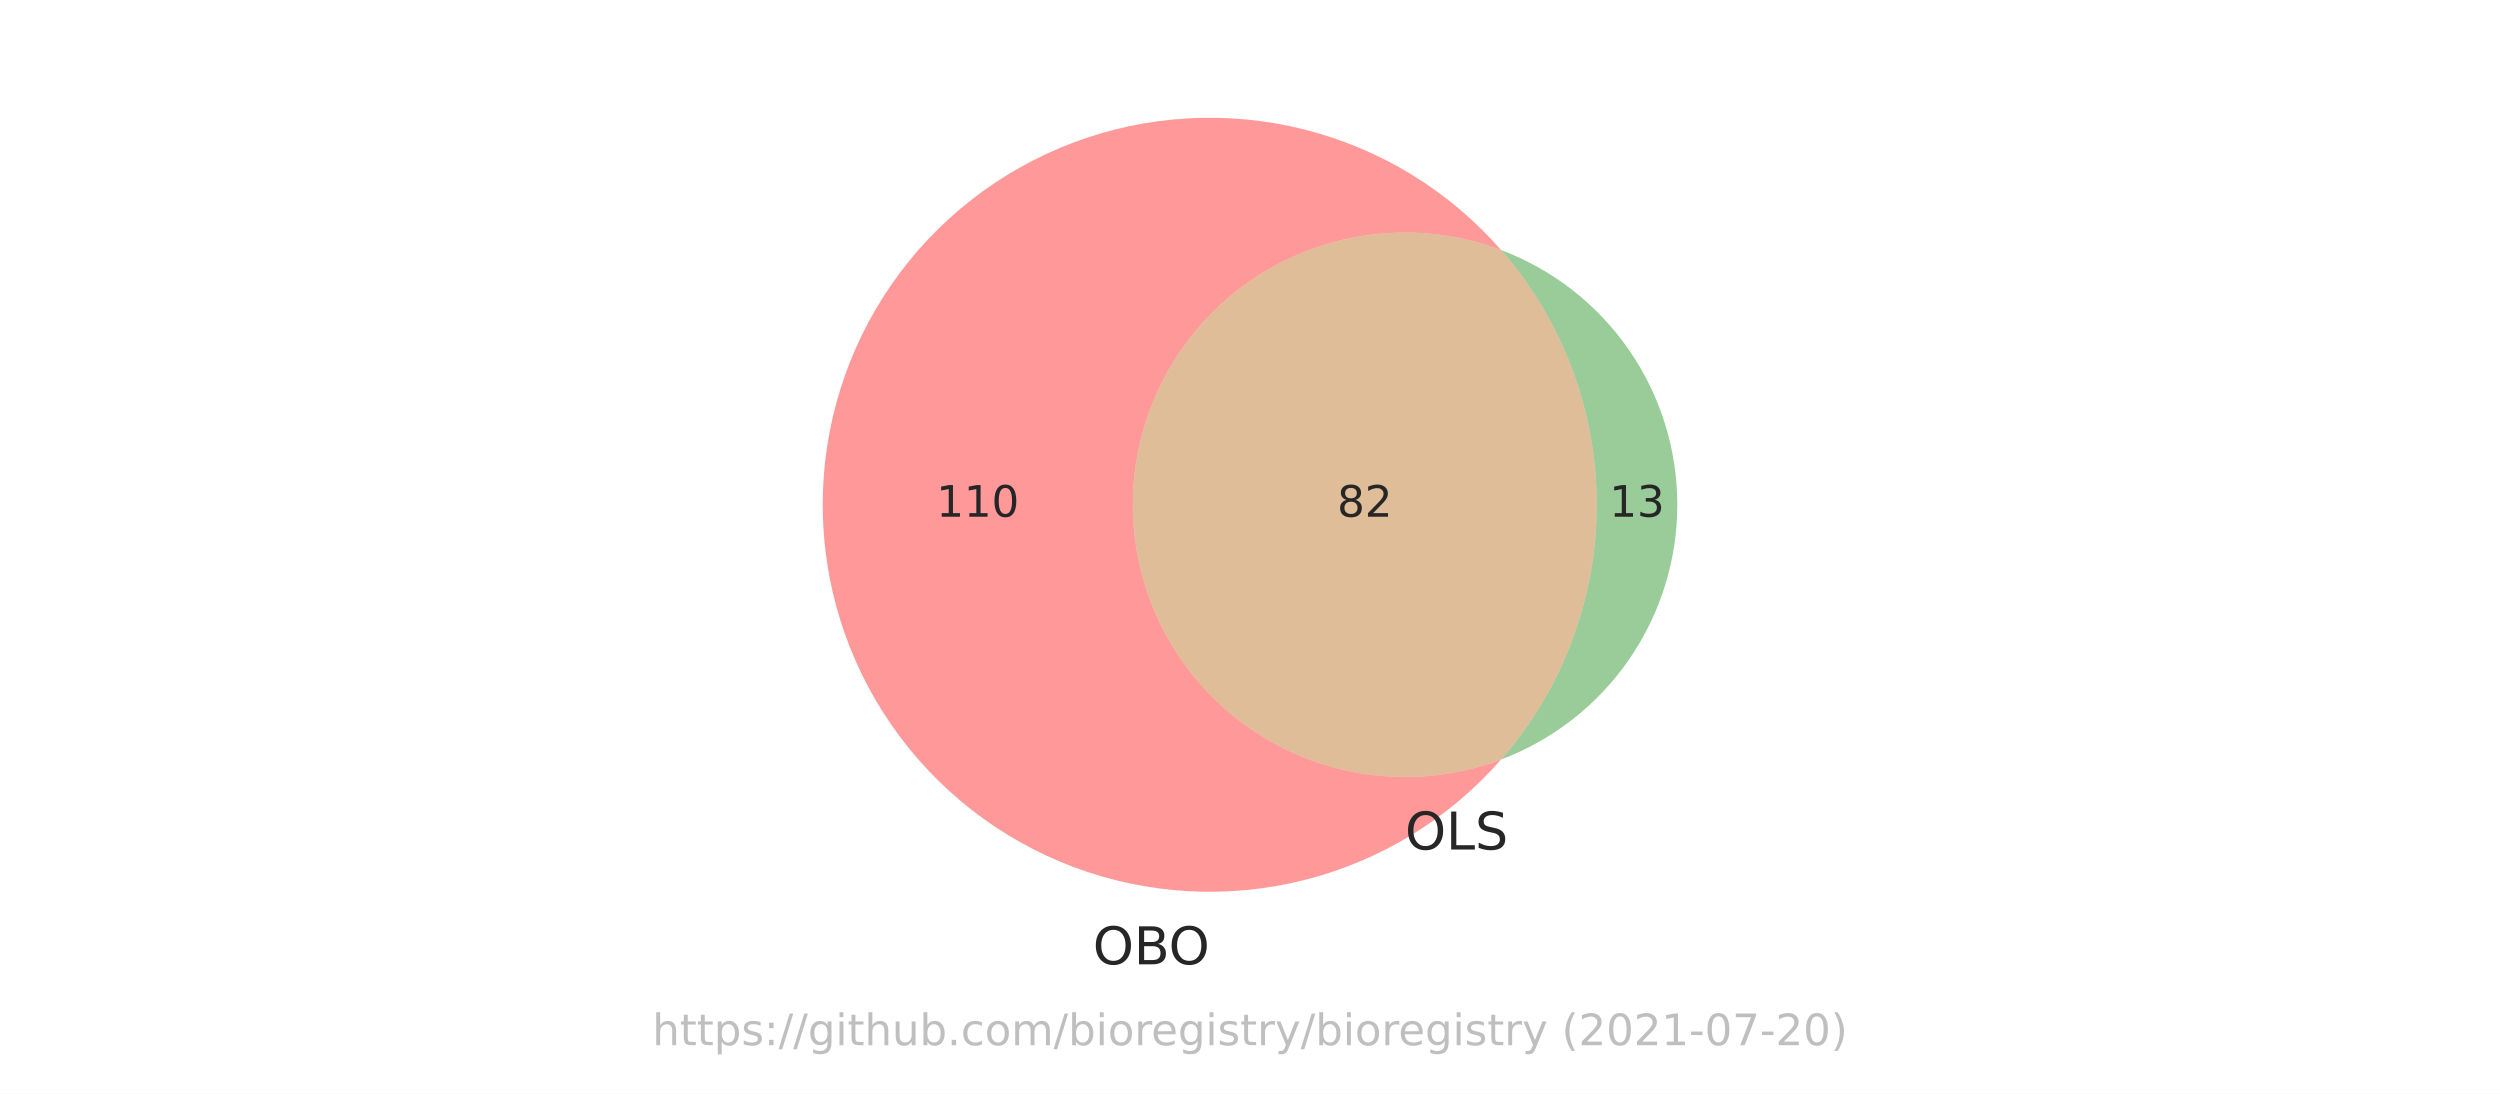
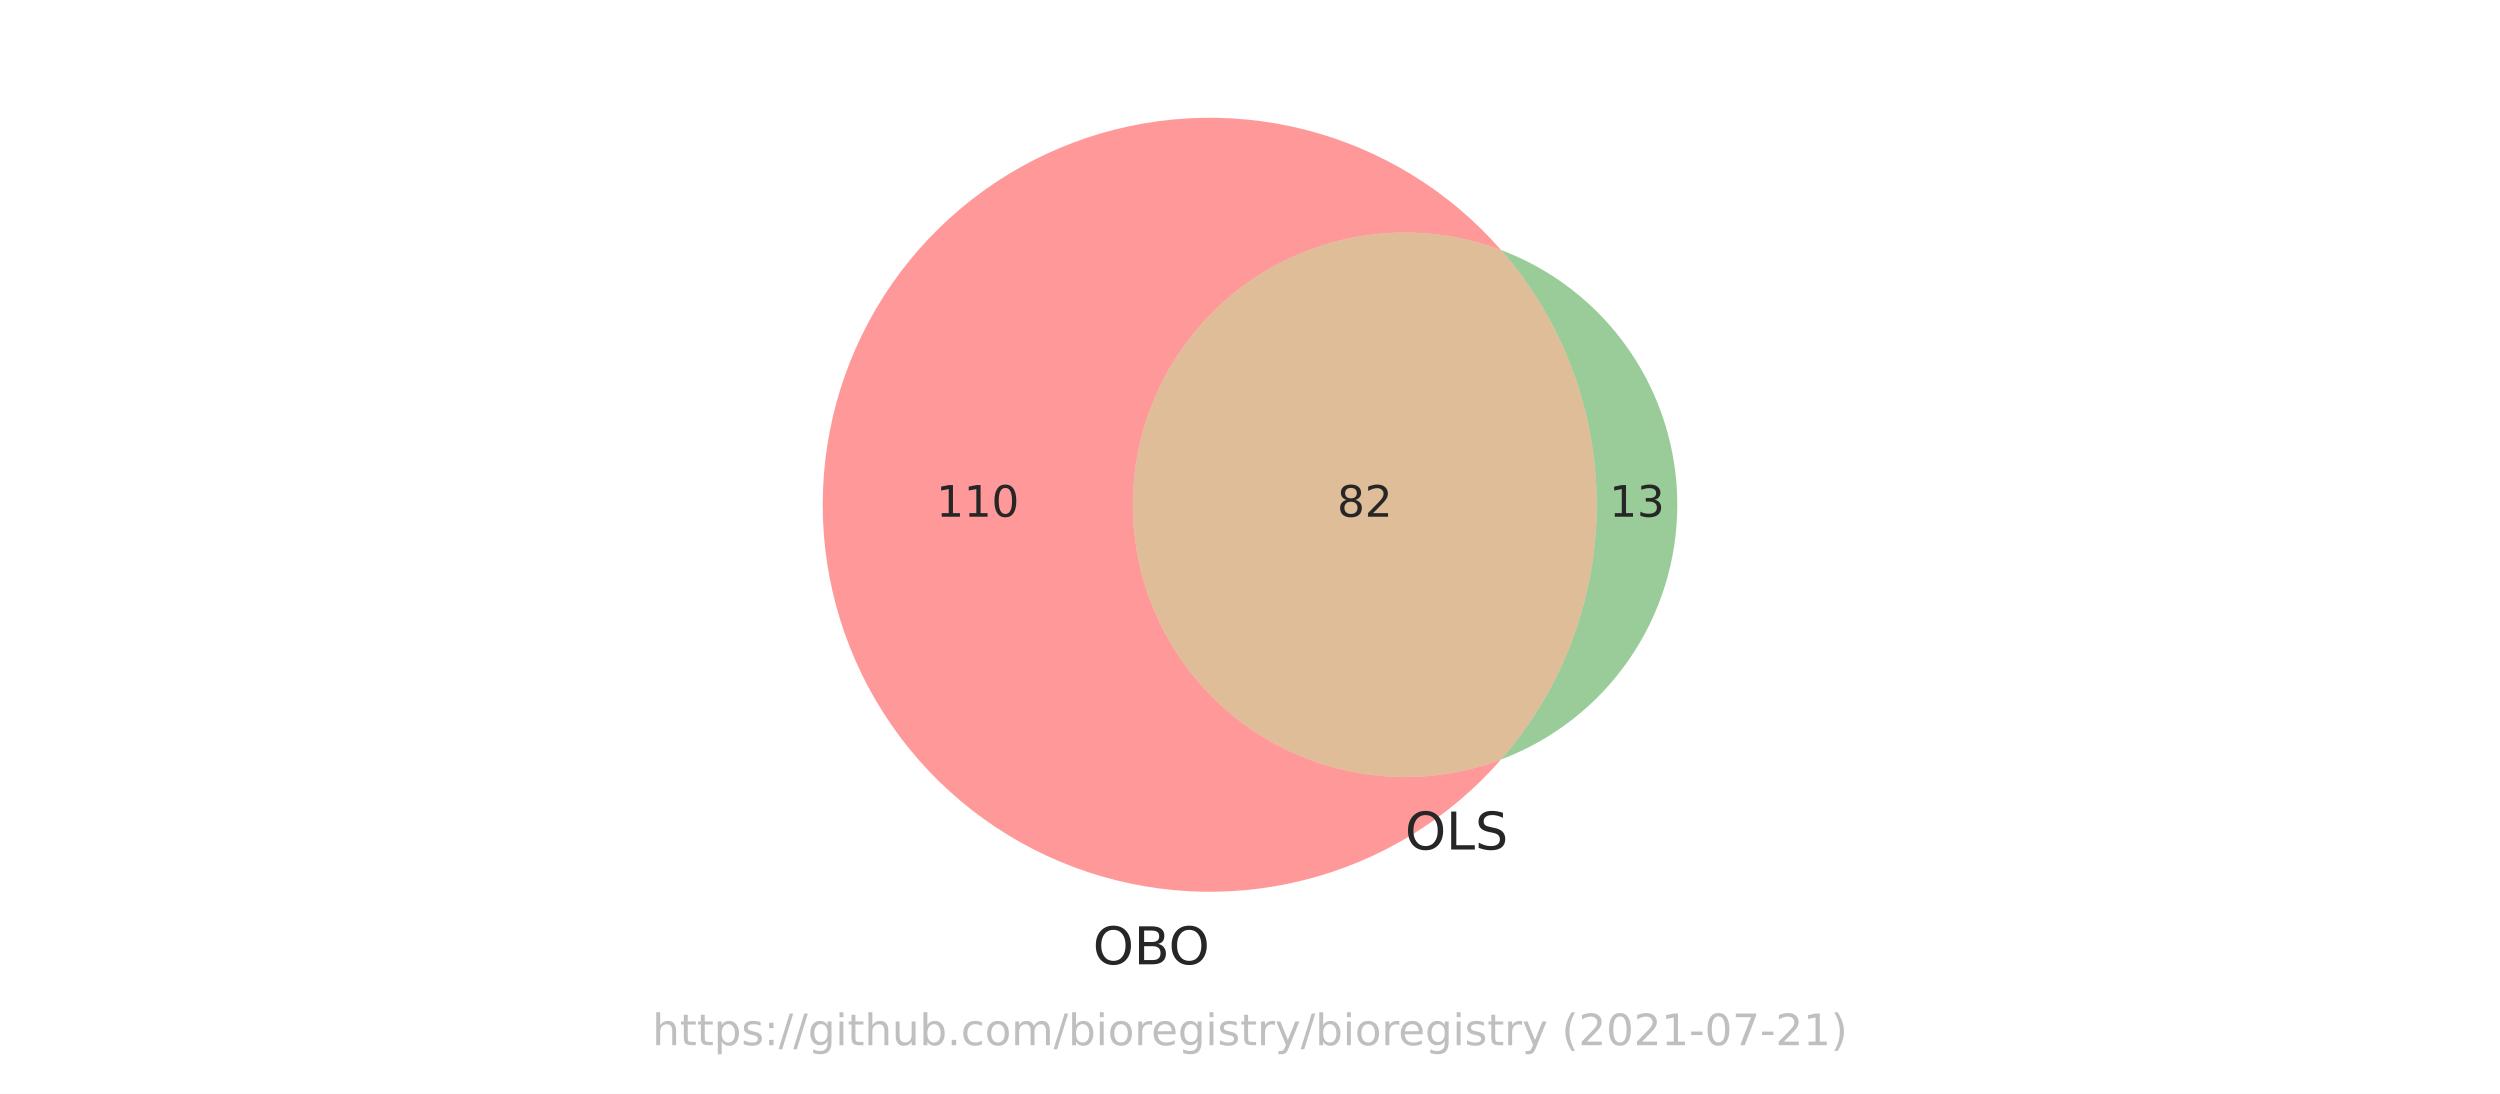
<svg xmlns="http://www.w3.org/2000/svg" xmlns:xlink="http://www.w3.org/1999/xlink" height="252pt" version="1.1" viewBox="0 0 576 252" width="576pt">
  <defs>
    <style type="text/css">*{stroke-linecap:butt;stroke-linejoin:round;}</style>
  </defs>
  <g id="figure_1">
    <g id="patch_1">
      <path d="M 0 252  L 576 252  L 576 0  L 0 0  z " style="fill:#ffffff;" />
    </g>
    <g id="axes_1">
      <g id="patch_2">
        <path clip-path="url(#p637cbd7b7e)" d="M 345.844 174.991  C 336.353 178.567 326.134 179.789 316.068 178.55  C 306.001 177.311 296.384 173.649 288.043 167.879  C 279.702 162.108 272.884 154.4 268.175 145.416  C 263.467 136.433 261.006 126.44 261.006 116.298  C 261.006 106.156 263.467 96.163 268.175 87.18  C 272.884 78.196 279.702 70.488 288.043 64.717  C 296.384 58.947 306.001 55.285 316.068 54.046  C 326.134 52.807 336.353 54.029 345.844 57.605  C 339.907 50.815 332.974 44.965 325.281 40.254  C 317.589 35.544 309.226 32.028 300.479 29.827  C 291.732 27.626 282.702 26.764 273.696 27.272  C 264.691 27.78 255.814 29.652 247.37 32.823  C 238.926 35.994 231.012 40.428 223.898 45.973  C 216.784 51.518 210.553 58.111 205.417 65.526  C 200.281 72.941 196.3 81.092 193.61 89.701  C 190.919 98.31 189.55 107.278 189.55 116.298  C 189.55 125.318 190.919 134.286 193.61 142.895  C 196.3 151.504 200.281 159.655 205.417 167.07  C 210.553 174.485 216.784 181.078 223.898 186.623  C 231.012 192.168 238.926 196.602 247.37 199.773  C 255.814 202.944 264.691 204.816 273.696 205.324  C 282.702 205.832 291.732 204.97 300.479 202.769  C 309.226 200.568 317.589 197.052 325.281 192.342  C 332.974 187.631 339.907 181.781 345.844 174.991  " style="fill:#ff0000;opacity:0.4;" />
      </g>
      <g id="patch_3">
        <path clip-path="url(#p637cbd7b7e)" d="M 345.844 57.605  C 360.05 73.852 367.885 94.716 367.885 116.298  C 367.885 137.88 360.05 158.744 345.844 174.991  C 357.774 170.496 368.055 162.468 375.309 151.983  C 382.562 141.498 386.45 129.047 386.45 116.298  C 386.45 103.549 382.562 91.098 375.309 80.613  C 368.055 70.128 357.774 62.1 345.844 57.605  " style="fill:#008000;opacity:0.4;" />
      </g>
      <g id="patch_4">
        <path clip-path="url(#p637cbd7b7e)" d="M 345.844 174.991  C 360.05 158.744 367.885 137.88 367.885 116.298  C 367.885 94.716 360.05 73.852 345.844 57.605  C 336.353 54.029 326.134 52.807 316.068 54.046  C 306.001 55.285 296.384 58.947 288.043 64.717  C 279.702 70.488 272.884 78.196 268.175 87.18  C 263.467 96.163 261.006 106.156 261.006 116.298  C 261.006 126.44 263.467 136.433 268.175 145.416  C 272.884 154.4 279.702 162.108 288.043 167.879  C 296.384 173.649 306.001 177.311 316.068 178.55  C 326.134 179.789 336.353 178.567 345.844 174.991  " style="fill:#b25a00;opacity:0.4;" />
      </g>
      <g id="text_1">
        <g style="fill:#262626;" transform="translate(215.7347 119.0574)scale(0.1 -0.1)">
          <defs>
            <path d="M 794 531  L 1825 531  L 1825 4091  L 703 3866  L 703 4441  L 1819 4666  L 2450 4666  L 2450 531  L 3481 531  L 3481 0  L 794 0  L 794 531  z " id="DejaVuSans-31" transform="scale(0.015625)" />
            <path d="M 2034 4250  Q 1547 4250 1301 3770  Q 1056 3291 1056 2328  Q 1056 1369 1301 889  Q 1547 409 2034 409  Q 2525 409 2770 889  Q 3016 1369 3016 2328  Q 3016 3291 2770 3770  Q 2525 4250 2034 4250  z M 2034 4750  Q 2819 4750 3233 4129  Q 3647 3509 3647 2328  Q 3647 1150 3233 529  Q 2819 -91 2034 -91  Q 1250 -91 836 529  Q 422 1150 422 2328  Q 422 3509 836 4129  Q 1250 4750 2034 4750  z " id="DejaVuSans-30" transform="scale(0.015625)" />
          </defs>
          <use xlink:href="#DejaVuSans-31" />
          <use x="63.623" xlink:href="#DejaVuSans-31" />
          <use x="127.246" xlink:href="#DejaVuSans-30" />
        </g>
      </g>
      <g id="text_2">
        <g style="fill:#262626;" transform="translate(370.8047 119.0574)scale(0.1 -0.1)">
          <defs>
            <path d="M 2597 2516  Q 3050 2419 3304 2112  Q 3559 1806 3559 1356  Q 3559 666 3084 287  Q 2609 -91 1734 -91  Q 1441 -91 1130 -33  Q 819 25 488 141  L 488 750  Q 750 597 1062 519  Q 1375 441 1716 441  Q 2309 441 2620 675  Q 2931 909 2931 1356  Q 2931 1769 2642 2001  Q 2353 2234 1838 2234  L 1294 2234  L 1294 2753  L 1863 2753  Q 2328 2753 2575 2939  Q 2822 3125 2822 3475  Q 2822 3834 2567 4026  Q 2313 4219 1838 4219  Q 1578 4219 1281 4162  Q 984 4106 628 3988  L 628 4550  Q 988 4650 1302 4700  Q 1616 4750 1894 4750  Q 2613 4750 3031 4423  Q 3450 4097 3450 3541  Q 3450 3153 3228 2886  Q 3006 2619 2597 2516  z " id="DejaVuSans-33" transform="scale(0.015625)" />
          </defs>
          <use xlink:href="#DejaVuSans-31" />
          <use x="63.623" xlink:href="#DejaVuSans-33" />
        </g>
      </g>
      <g id="text_3">
        <g style="fill:#262626;" transform="translate(308.0832 119.0574)scale(0.1 -0.1)">
          <defs>
            <path d="M 2034 2216  Q 1584 2216 1326 1975  Q 1069 1734 1069 1313  Q 1069 891 1326 650  Q 1584 409 2034 409  Q 2484 409 2743 651  Q 3003 894 3003 1313  Q 3003 1734 2745 1975  Q 2488 2216 2034 2216  z M 1403 2484  Q 997 2584 770 2862  Q 544 3141 544 3541  Q 544 4100 942 4425  Q 1341 4750 2034 4750  Q 2731 4750 3128 4425  Q 3525 4100 3525 3541  Q 3525 3141 3298 2862  Q 3072 2584 2669 2484  Q 3125 2378 3379 2068  Q 3634 1759 3634 1313  Q 3634 634 3220 271  Q 2806 -91 2034 -91  Q 1263 -91 848 271  Q 434 634 434 1313  Q 434 1759 690 2068  Q 947 2378 1403 2484  z M 1172 3481  Q 1172 3119 1398 2916  Q 1625 2713 2034 2713  Q 2441 2713 2670 2916  Q 2900 3119 2900 3481  Q 2900 3844 2670 4047  Q 2441 4250 2034 4250  Q 1625 4250 1398 4047  Q 1172 3844 1172 3481  z " id="DejaVuSans-38" transform="scale(0.015625)" />
            <path d="M 1228 531  L 3431 531  L 3431 0  L 469 0  L 469 531  Q 828 903 1448 1529  Q 2069 2156 2228 2338  Q 2531 2678 2651 2914  Q 2772 3150 2772 3378  Q 2772 3750 2511 3984  Q 2250 4219 1831 4219  Q 1534 4219 1204 4116  Q 875 4013 500 3803  L 500 4441  Q 881 4594 1212 4672  Q 1544 4750 1819 4750  Q 2544 4750 2975 4387  Q 3406 4025 3406 3419  Q 3406 3131 3298 2873  Q 3191 2616 2906 2266  Q 2828 2175 2409 1742  Q 1991 1309 1228 531  z " id="DejaVuSans-32" transform="scale(0.015625)" />
          </defs>
          <use xlink:href="#DejaVuSans-38" />
          <use x="63.623" xlink:href="#DejaVuSans-32" />
        </g>
      </g>
      <g id="text_4">
        <g style="fill:#262626;" transform="translate(251.8021 222.1778)scale(0.12 -0.12)">
          <defs>
            <path d="M 2522 4238  Q 1834 4238 1429 3725  Q 1025 3213 1025 2328  Q 1025 1447 1429 934  Q 1834 422 2522 422  Q 3209 422 3611 934  Q 4013 1447 4013 2328  Q 4013 3213 3611 3725  Q 3209 4238 2522 4238  z M 2522 4750  Q 3503 4750 4090 4092  Q 4678 3434 4678 2328  Q 4678 1225 4090 567  Q 3503 -91 2522 -91  Q 1538 -91 948 565  Q 359 1222 359 2328  Q 359 3434 948 4092  Q 1538 4750 2522 4750  z " id="DejaVuSans-4f" transform="scale(0.015625)" />
            <path d="M 1259 2228  L 1259 519  L 2272 519  Q 2781 519 3026 730  Q 3272 941 3272 1375  Q 3272 1813 3026 2020  Q 2781 2228 2272 2228  L 1259 2228  z M 1259 4147  L 1259 2741  L 2194 2741  Q 2656 2741 2882 2914  Q 3109 3088 3109 3444  Q 3109 3797 2882 3972  Q 2656 4147 2194 4147  L 1259 4147  z M 628 4666  L 2241 4666  Q 2963 4666 3353 4366  Q 3744 4066 3744 3513  Q 3744 3084 3544 2831  Q 3344 2578 2956 2516  Q 3422 2416 3680 2098  Q 3938 1781 3938 1306  Q 3938 681 3513 340  Q 3088 0 2303 0  L 628 0  L 628 4666  z " id="DejaVuSans-42" transform="scale(0.015625)" />
          </defs>
          <use xlink:href="#DejaVuSans-4f" />
          <use x="78.711" xlink:href="#DejaVuSans-42" />
          <use x="145.564" xlink:href="#DejaVuSans-4f" />
        </g>
      </g>
      <g id="text_5">
        <g style="fill:#262626;" transform="translate(323.728 195.7321)scale(0.12 -0.12)">
          <defs>
            <path d="M 628 4666  L 1259 4666  L 1259 531  L 3531 531  L 3531 0  L 628 0  L 628 4666  z " id="DejaVuSans-4c" transform="scale(0.015625)" />
            <path d="M 3425 4513  L 3425 3897  Q 3066 4069 2747 4153  Q 2428 4238 2131 4238  Q 1616 4238 1336 4038  Q 1056 3838 1056 3469  Q 1056 3159 1242 3001  Q 1428 2844 1947 2747  L 2328 2669  Q 3034 2534 3370 2195  Q 3706 1856 3706 1288  Q 3706 609 3251 259  Q 2797 -91 1919 -91  Q 1588 -91 1214 -16  Q 841 59 441 206  L 441 856  Q 825 641 1194 531  Q 1563 422 1919 422  Q 2459 422 2753 634  Q 3047 847 3047 1241  Q 3047 1584 2836 1778  Q 2625 1972 2144 2069  L 1759 2144  Q 1053 2284 737 2584  Q 422 2884 422 3419  Q 422 4038 858 4394  Q 1294 4750 2059 4750  Q 2388 4750 2728 4690  Q 3069 4631 3425 4513  z " id="DejaVuSans-53" transform="scale(0.015625)" />
          </defs>
          <use xlink:href="#DejaVuSans-4f" />
          <use x="78.711" xlink:href="#DejaVuSans-4c" />
          <use x="134.424" xlink:href="#DejaVuSans-53" />
        </g>
      </g>
      <g id="text_6">
        <g style="fill:#808080;opacity:0.5;" transform="translate(150.2883 240.8159)scale(0.1 -0.1)">
          <defs>
            <path d="M 3513 2113  L 3513 0  L 2938 0  L 2938 2094  Q 2938 2591 2744 2837  Q 2550 3084 2163 3084  Q 1697 3084 1428 2787  Q 1159 2491 1159 1978  L 1159 0  L 581 0  L 581 4863  L 1159 4863  L 1159 2956  Q 1366 3272 1645 3428  Q 1925 3584 2291 3584  Q 2894 3584 3203 3211  Q 3513 2838 3513 2113  z " id="DejaVuSans-68" transform="scale(0.015625)" />
            <path d="M 1172 4494  L 1172 3500  L 2356 3500  L 2356 3053  L 1172 3053  L 1172 1153  Q 1172 725 1289 603  Q 1406 481 1766 481  L 2356 481  L 2356 0  L 1766 0  Q 1100 0 847 248  Q 594 497 594 1153  L 594 3053  L 172 3053  L 172 3500  L 594 3500  L 594 4494  L 1172 4494  z " id="DejaVuSans-74" transform="scale(0.015625)" />
            <path d="M 1159 525  L 1159 -1331  L 581 -1331  L 581 3500  L 1159 3500  L 1159 2969  Q 1341 3281 1617 3432  Q 1894 3584 2278 3584  Q 2916 3584 3314 3078  Q 3713 2572 3713 1747  Q 3713 922 3314 415  Q 2916 -91 2278 -91  Q 1894 -91 1617 61  Q 1341 213 1159 525  z M 3116 1747  Q 3116 2381 2855 2742  Q 2594 3103 2138 3103  Q 1681 3103 1420 2742  Q 1159 2381 1159 1747  Q 1159 1113 1420 752  Q 1681 391 2138 391  Q 2594 391 2855 752  Q 3116 1113 3116 1747  z " id="DejaVuSans-70" transform="scale(0.015625)" />
            <path d="M 2834 3397  L 2834 2853  Q 2591 2978 2328 3040  Q 2066 3103 1784 3103  Q 1356 3103 1142 2972  Q 928 2841 928 2578  Q 928 2378 1081 2264  Q 1234 2150 1697 2047  L 1894 2003  Q 2506 1872 2764 1633  Q 3022 1394 3022 966  Q 3022 478 2636 193  Q 2250 -91 1575 -91  Q 1294 -91 989 -36  Q 684 19 347 128  L 347 722  Q 666 556 975 473  Q 1284 391 1588 391  Q 1994 391 2212 530  Q 2431 669 2431 922  Q 2431 1156 2273 1281  Q 2116 1406 1581 1522  L 1381 1569  Q 847 1681 609 1914  Q 372 2147 372 2553  Q 372 3047 722 3315  Q 1072 3584 1716 3584  Q 2034 3584 2315 3537  Q 2597 3491 2834 3397  z " id="DejaVuSans-73" transform="scale(0.015625)" />
            <path d="M 750 794  L 1409 794  L 1409 0  L 750 0  L 750 794  z M 750 3309  L 1409 3309  L 1409 2516  L 750 2516  L 750 3309  z " id="DejaVuSans-3a" transform="scale(0.015625)" />
            <path d="M 1625 4666  L 2156 4666  L 531 -594  L 0 -594  L 1625 4666  z " id="DejaVuSans-2f" transform="scale(0.015625)" />
            <path d="M 2906 1791  Q 2906 2416 2648 2759  Q 2391 3103 1925 3103  Q 1463 3103 1205 2759  Q 947 2416 947 1791  Q 947 1169 1205 825  Q 1463 481 1925 481  Q 2391 481 2648 825  Q 2906 1169 2906 1791  z M 3481 434  Q 3481 -459 3084 -895  Q 2688 -1331 1869 -1331  Q 1566 -1331 1297 -1286  Q 1028 -1241 775 -1147  L 775 -588  Q 1028 -725 1275 -790  Q 1522 -856 1778 -856  Q 2344 -856 2625 -561  Q 2906 -266 2906 331  L 2906 616  Q 2728 306 2450 153  Q 2172 0 1784 0  Q 1141 0 747 490  Q 353 981 353 1791  Q 353 2603 747 3093  Q 1141 3584 1784 3584  Q 2172 3584 2450 3431  Q 2728 3278 2906 2969  L 2906 3500  L 3481 3500  L 3481 434  z " id="DejaVuSans-67" transform="scale(0.015625)" />
            <path d="M 603 3500  L 1178 3500  L 1178 0  L 603 0  L 603 3500  z M 603 4863  L 1178 4863  L 1178 4134  L 603 4134  L 603 4863  z " id="DejaVuSans-69" transform="scale(0.015625)" />
            <path d="M 544 1381  L 544 3500  L 1119 3500  L 1119 1403  Q 1119 906 1312 657  Q 1506 409 1894 409  Q 2359 409 2629 706  Q 2900 1003 2900 1516  L 2900 3500  L 3475 3500  L 3475 0  L 2900 0  L 2900 538  Q 2691 219 2414 64  Q 2138 -91 1772 -91  Q 1169 -91 856 284  Q 544 659 544 1381  z M 1991 3584  L 1991 3584  z " id="DejaVuSans-75" transform="scale(0.015625)" />
            <path d="M 3116 1747  Q 3116 2381 2855 2742  Q 2594 3103 2138 3103  Q 1681 3103 1420 2742  Q 1159 2381 1159 1747  Q 1159 1113 1420 752  Q 1681 391 2138 391  Q 2594 391 2855 752  Q 3116 1113 3116 1747  z M 1159 2969  Q 1341 3281 1617 3432  Q 1894 3584 2278 3584  Q 2916 3584 3314 3078  Q 3713 2572 3713 1747  Q 3713 922 3314 415  Q 2916 -91 2278 -91  Q 1894 -91 1617 61  Q 1341 213 1159 525  L 1159 0  L 581 0  L 581 4863  L 1159 4863  L 1159 2969  z " id="DejaVuSans-62" transform="scale(0.015625)" />
            <path d="M 684 794  L 1344 794  L 1344 0  L 684 0  L 684 794  z " id="DejaVuSans-2e" transform="scale(0.015625)" />
            <path d="M 3122 3366  L 3122 2828  Q 2878 2963 2633 3030  Q 2388 3097 2138 3097  Q 1578 3097 1268 2742  Q 959 2388 959 1747  Q 959 1106 1268 751  Q 1578 397 2138 397  Q 2388 397 2633 464  Q 2878 531 3122 666  L 3122 134  Q 2881 22 2623 -34  Q 2366 -91 2075 -91  Q 1284 -91 818 406  Q 353 903 353 1747  Q 353 2603 823 3093  Q 1294 3584 2113 3584  Q 2378 3584 2631 3529  Q 2884 3475 3122 3366  z " id="DejaVuSans-63" transform="scale(0.015625)" />
            <path d="M 1959 3097  Q 1497 3097 1228 2736  Q 959 2375 959 1747  Q 959 1119 1226 758  Q 1494 397 1959 397  Q 2419 397 2687 759  Q 2956 1122 2956 1747  Q 2956 2369 2687 2733  Q 2419 3097 1959 3097  z M 1959 3584  Q 2709 3584 3137 3096  Q 3566 2609 3566 1747  Q 3566 888 3137 398  Q 2709 -91 1959 -91  Q 1206 -91 779 398  Q 353 888 353 1747  Q 353 2609 779 3096  Q 1206 3584 1959 3584  z " id="DejaVuSans-6f" transform="scale(0.015625)" />
            <path d="M 3328 2828  Q 3544 3216 3844 3400  Q 4144 3584 4550 3584  Q 5097 3584 5394 3201  Q 5691 2819 5691 2113  L 5691 0  L 5113 0  L 5113 2094  Q 5113 2597 4934 2840  Q 4756 3084 4391 3084  Q 3944 3084 3684 2787  Q 3425 2491 3425 1978  L 3425 0  L 2847 0  L 2847 2094  Q 2847 2600 2669 2842  Q 2491 3084 2119 3084  Q 1678 3084 1418 2786  Q 1159 2488 1159 1978  L 1159 0  L 581 0  L 581 3500  L 1159 3500  L 1159 2956  Q 1356 3278 1631 3431  Q 1906 3584 2284 3584  Q 2666 3584 2933 3390  Q 3200 3197 3328 2828  z " id="DejaVuSans-6d" transform="scale(0.015625)" />
            <path d="M 2631 2963  Q 2534 3019 2420 3045  Q 2306 3072 2169 3072  Q 1681 3072 1420 2755  Q 1159 2438 1159 1844  L 1159 0  L 581 0  L 581 3500  L 1159 3500  L 1159 2956  Q 1341 3275 1631 3429  Q 1922 3584 2338 3584  Q 2397 3584 2469 3576  Q 2541 3569 2628 3553  L 2631 2963  z " id="DejaVuSans-72" transform="scale(0.015625)" />
            <path d="M 3597 1894  L 3597 1613  L 953 1613  Q 991 1019 1311 708  Q 1631 397 2203 397  Q 2534 397 2845 478  Q 3156 559 3463 722  L 3463 178  Q 3153 47 2828 -22  Q 2503 -91 2169 -91  Q 1331 -91 842 396  Q 353 884 353 1716  Q 353 2575 817 3079  Q 1281 3584 2069 3584  Q 2775 3584 3186 3129  Q 3597 2675 3597 1894  z M 3022 2063  Q 3016 2534 2758 2815  Q 2500 3097 2075 3097  Q 1594 3097 1305 2825  Q 1016 2553 972 2059  L 3022 2063  z " id="DejaVuSans-65" transform="scale(0.015625)" />
            <path d="M 2059 -325  Q 1816 -950 1584 -1140  Q 1353 -1331 966 -1331  L 506 -1331  L 506 -850  L 844 -850  Q 1081 -850 1212 -737  Q 1344 -625 1503 -206  L 1606 56  L 191 3500  L 800 3500  L 1894 763  L 2988 3500  L 3597 3500  L 2059 -325  z " id="DejaVuSans-79" transform="scale(0.015625)" />
            <path id="DejaVuSans-20" transform="scale(0.015625)" />
            <path d="M 1984 4856  Q 1566 4138 1362 3434  Q 1159 2731 1159 2009  Q 1159 1288 1364 580  Q 1569 -128 1984 -844  L 1484 -844  Q 1016 -109 783 600  Q 550 1309 550 2009  Q 550 2706 781 3412  Q 1013 4119 1484 4856  L 1984 4856  z " id="DejaVuSans-28" transform="scale(0.015625)" />
            <path d="M 313 2009  L 1997 2009  L 1997 1497  L 313 1497  L 313 2009  z " id="DejaVuSans-2d" transform="scale(0.015625)" />
            <path d="M 525 4666  L 3525 4666  L 3525 4397  L 1831 0  L 1172 0  L 2766 4134  L 525 4134  L 525 4666  z " id="DejaVuSans-37" transform="scale(0.015625)" />
            <path d="M 513 4856  L 1013 4856  Q 1481 4119 1714 3412  Q 1947 2706 1947 2009  Q 1947 1309 1714 600  Q 1481 -109 1013 -844  L 513 -844  Q 928 -128 1133 580  Q 1338 1288 1338 2009  Q 1338 2731 1133 3434  Q 928 4138 513 4856  z " id="DejaVuSans-29" transform="scale(0.015625)" />
          </defs>
          <use xlink:href="#DejaVuSans-68" />
          <use x="63.379" xlink:href="#DejaVuSans-74" />
          <use x="102.588" xlink:href="#DejaVuSans-74" />
          <use x="141.797" xlink:href="#DejaVuSans-70" />
          <use x="205.273" xlink:href="#DejaVuSans-73" />
          <use x="257.373" xlink:href="#DejaVuSans-3a" />
          <use x="291.064" xlink:href="#DejaVuSans-2f" />
          <use x="324.756" xlink:href="#DejaVuSans-2f" />
          <use x="358.447" xlink:href="#DejaVuSans-67" />
          <use x="421.924" xlink:href="#DejaVuSans-69" />
          <use x="449.707" xlink:href="#DejaVuSans-74" />
          <use x="488.916" xlink:href="#DejaVuSans-68" />
          <use x="552.295" xlink:href="#DejaVuSans-75" />
          <use x="615.674" xlink:href="#DejaVuSans-62" />
          <use x="679.15" xlink:href="#DejaVuSans-2e" />
          <use x="710.938" xlink:href="#DejaVuSans-63" />
          <use x="765.918" xlink:href="#DejaVuSans-6f" />
          <use x="827.1" xlink:href="#DejaVuSans-6d" />
          <use x="924.512" xlink:href="#DejaVuSans-2f" />
          <use x="958.203" xlink:href="#DejaVuSans-62" />
          <use x="1021.68" xlink:href="#DejaVuSans-69" />
          <use x="1049.463" xlink:href="#DejaVuSans-6f" />
          <use x="1110.645" xlink:href="#DejaVuSans-72" />
          <use x="1149.508" xlink:href="#DejaVuSans-65" />
          <use x="1211.031" xlink:href="#DejaVuSans-67" />
          <use x="1274.508" xlink:href="#DejaVuSans-69" />
          <use x="1302.291" xlink:href="#DejaVuSans-73" />
          <use x="1354.391" xlink:href="#DejaVuSans-74" />
          <use x="1393.6" xlink:href="#DejaVuSans-72" />
          <use x="1434.713" xlink:href="#DejaVuSans-79" />
          <use x="1493.893" xlink:href="#DejaVuSans-2f" />
          <use x="1527.584" xlink:href="#DejaVuSans-62" />
          <use x="1591.061" xlink:href="#DejaVuSans-69" />
          <use x="1618.844" xlink:href="#DejaVuSans-6f" />
          <use x="1680.025" xlink:href="#DejaVuSans-72" />
          <use x="1718.889" xlink:href="#DejaVuSans-65" />
          <use x="1780.412" xlink:href="#DejaVuSans-67" />
          <use x="1843.889" xlink:href="#DejaVuSans-69" />
          <use x="1871.672" xlink:href="#DejaVuSans-73" />
          <use x="1923.771" xlink:href="#DejaVuSans-74" />
          <use x="1962.98" xlink:href="#DejaVuSans-72" />
          <use x="2004.094" xlink:href="#DejaVuSans-79" />
          <use x="2063.273" xlink:href="#DejaVuSans-20" />
          <use x="2095.061" xlink:href="#DejaVuSans-28" />
          <use x="2134.074" xlink:href="#DejaVuSans-32" />
          <use x="2197.697" xlink:href="#DejaVuSans-30" />
          <use x="2261.32" xlink:href="#DejaVuSans-32" />
          <use x="2324.943" xlink:href="#DejaVuSans-31" />
          <use x="2388.566" xlink:href="#DejaVuSans-2d" />
          <use x="2424.65" xlink:href="#DejaVuSans-30" />
          <use x="2488.273" xlink:href="#DejaVuSans-37" />
          <use x="2551.896" xlink:href="#DejaVuSans-2d" />
          <use x="2587.98" xlink:href="#DejaVuSans-32" />
-           <use x="2651.604" xlink:href="#DejaVuSans-30" />
+           <use x="2651.604" xlink:href="#DejaVuSans-31" />
          <use x="2715.227" xlink:href="#DejaVuSans-29" />
        </g>
      </g>
    </g>
  </g>
  <defs>
    <clipPath id="p637cbd7b7e">
      <rect height="210.996" width="229.561" x="173.22" y="10.8" />
    </clipPath>
  </defs>
</svg>
